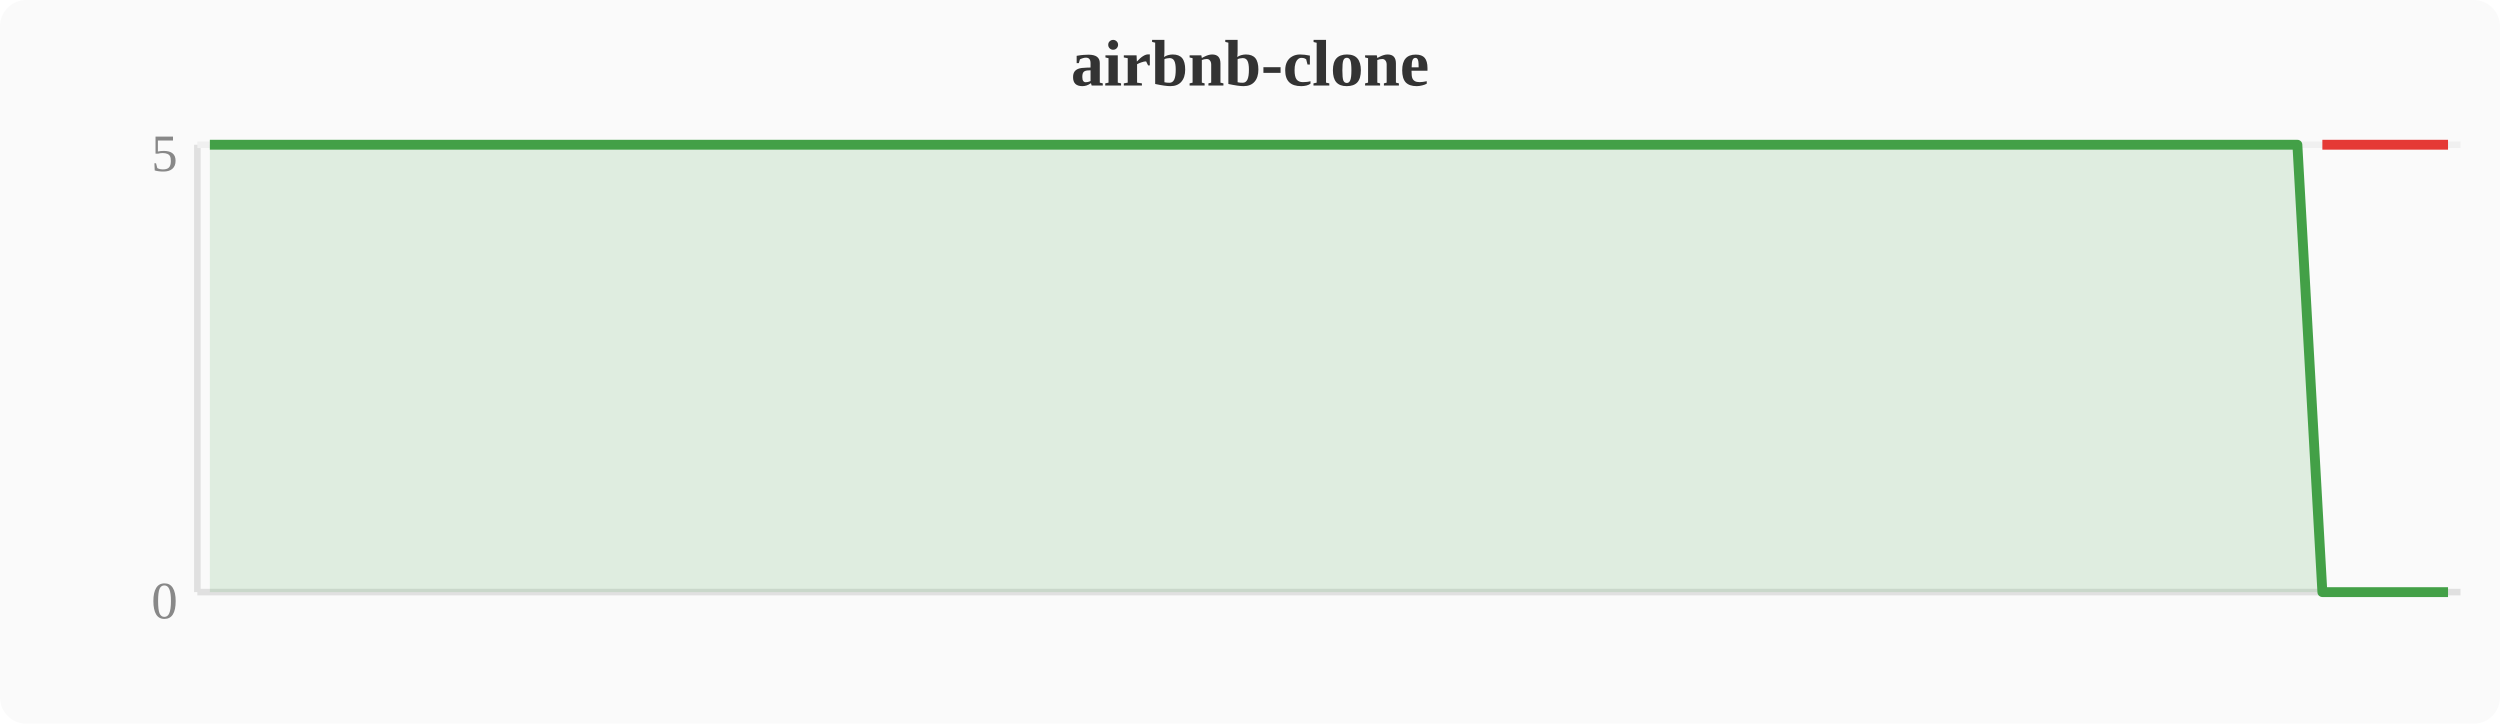
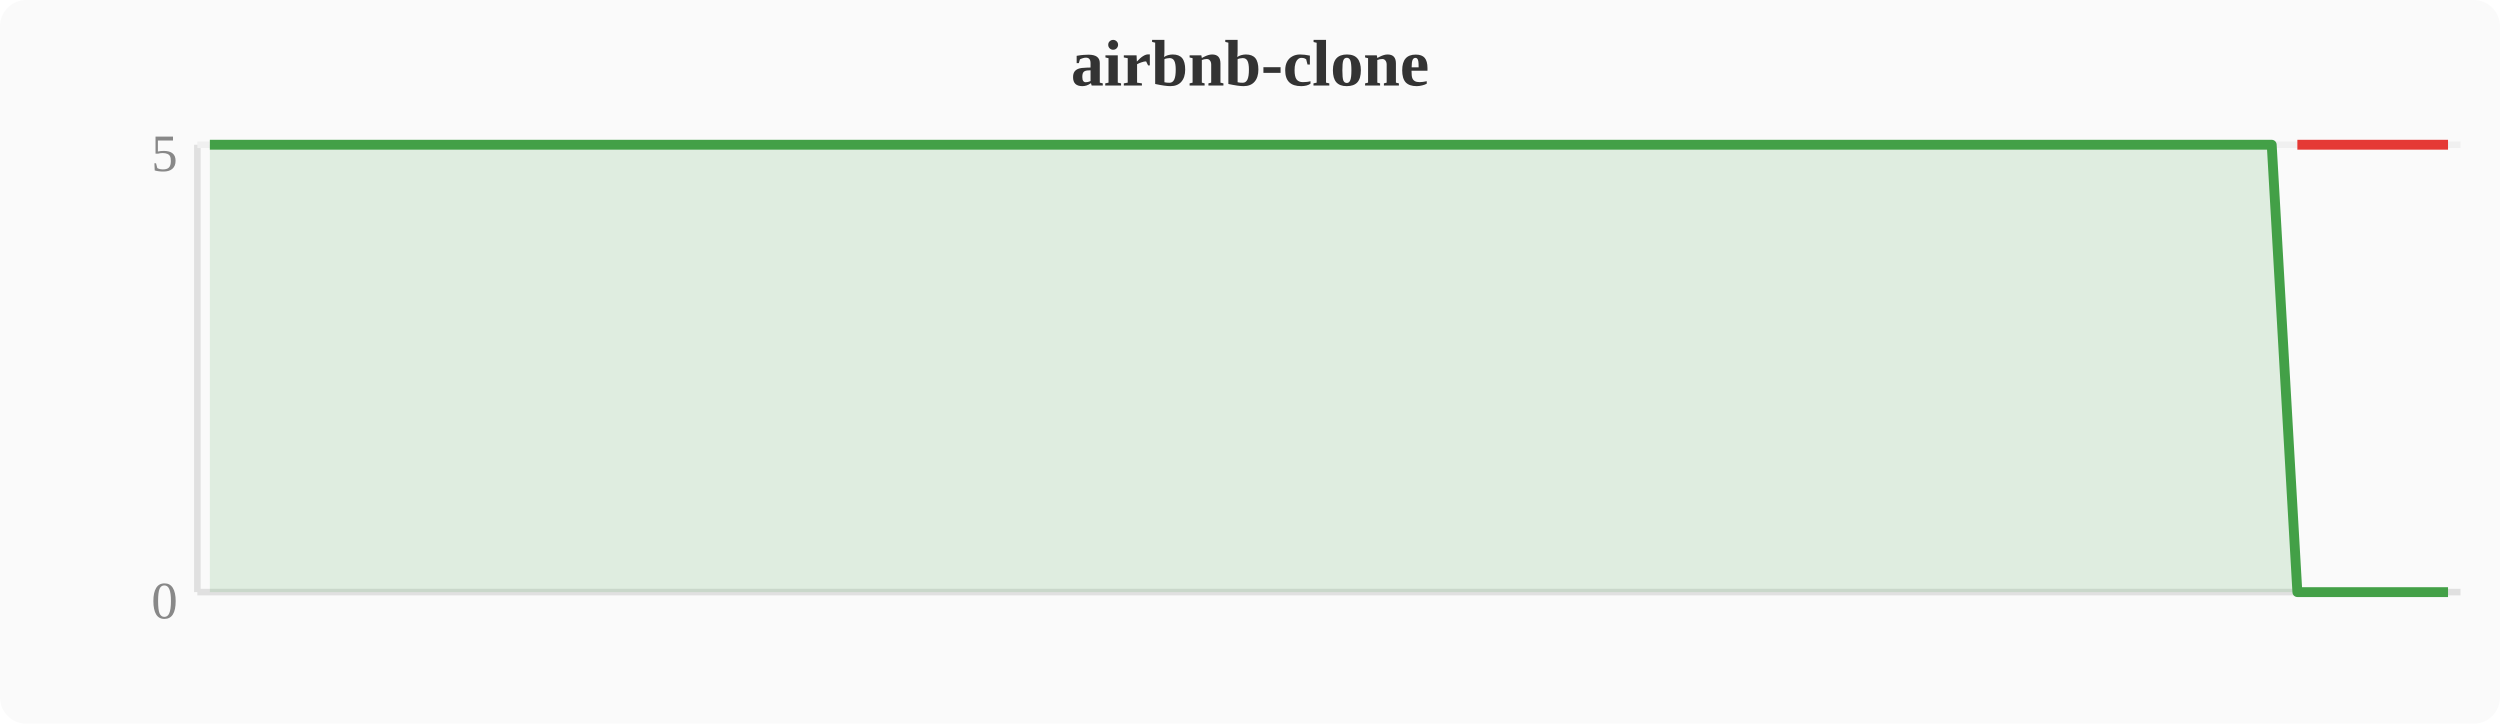
<svg xmlns="http://www.w3.org/2000/svg" width="380" height="110" viewBox="0 0 380 110">
  <rect width="380" height="110" fill="#fafafa" rx="4" />
  <text x="190" y="13" text-anchor="middle" font-size="10" font-weight="bold" fill="#333">airbnb-clone</text>
  <line x1="30" y1="22" x2="30" y2="90" stroke="#e0e0e0" stroke-width="1" />
  <line x1="30" y1="90" x2="374" y2="90" stroke="#e0e0e0" stroke-width="1" />
  <line x1="30" y1="22" x2="374" y2="22" stroke="#f0f0f0" stroke-width="1" />
  <text x="27" y="94" text-anchor="end" font-size="8" fill="#888">0</text>
  <text x="27" y="26" text-anchor="end" font-size="8" fill="#888">5</text>
-   <polygon points="31.9,22.0 35.7,22.0 39.6,22.0 43.4,22.0 47.2,22.0 51.0,22.0 54.8,22.0 58.7,22.0 62.5,22.0 66.3,22.0 70.1,22.0 74.0,22.0 77.8,22.0 81.6,22.0 85.4,22.0 89.2,22.0 93.1,22.0 96.9,22.0 100.7,22.0 104.5,22.0 108.4,22.0 112.2,22.0 116.0,22.0 119.8,22.0 123.6,22.0 127.5,22.0 131.3,22.0 135.1,22.0 138.9,22.0 142.8,22.0 146.6,22.0 150.4,22.0 154.2,22.0 158.0,22.0 161.9,22.0 165.7,22.0 169.5,22.0 173.3,22.0 177.2,22.0 181.0,22.0 184.8,22.0 188.6,22.0 192.4,22.0 196.3,22.0 200.1,22.0 203.9,22.0 207.7,22.0 211.6,22.0 215.4,22.0 219.2,22.0 223.0,22.0 226.8,22.0 230.7,22.0 234.5,22.0 238.3,22.0 242.1,22.0 246.0,22.0 249.8,22.0 253.6,22.0 257.4,22.0 261.2,22.0 265.1,22.0 268.9,22.0 272.7,22.0 276.5,22.0 280.4,22.0 284.2,22.0 288.0,22.0 291.8,22.0 295.6,22.0 299.5,22.0 303.3,22.0 307.1,22.0 310.9,22.0 314.8,22.0 318.6,22.0 322.4,22.0 326.2,22.0 330.0,22.0 333.9,22.0 337.7,22.0 341.5,22.0 345.3,22.0 349.2,22.0 353.0,90.0 356.8,90.0 360.6,90.0 364.4,90.0 368.3,90.0 372.1,90.0 372.1,90 31.9,90" fill="#43a047" opacity="0.15" />
-   <polyline points="31.9,22.0 35.7,22.0 39.6,22.0 43.4,22.0 47.2,22.0 51.0,22.0 54.8,22.0 58.7,22.0 62.5,22.0 66.3,22.0 70.1,22.0 74.0,22.0 77.8,22.0 81.6,22.0 85.4,22.0 89.2,22.0 93.1,22.0 96.9,22.0 100.7,22.0 104.5,22.0 108.4,22.0 112.2,22.0 116.0,22.0 119.8,22.0 123.6,22.0 127.5,22.0 131.3,22.0 135.1,22.0 138.9,22.0 142.8,22.0 146.6,22.0 150.4,22.0 154.2,22.0 158.0,22.0 161.9,22.0 165.7,22.0 169.5,22.0 173.3,22.0 177.2,22.0 181.0,22.0 184.8,22.0 188.6,22.0 192.4,22.0 196.3,22.0 200.1,22.0 203.9,22.0 207.7,22.0 211.6,22.0 215.4,22.0 219.2,22.0 223.0,22.0 226.8,22.0 230.7,22.0 234.5,22.0 238.3,22.0 242.1,22.0 246.0,22.0 249.8,22.0 253.6,22.0 257.4,22.0 261.2,22.0 265.1,22.0 268.9,22.0 272.7,22.0 276.5,22.0 280.4,22.0 284.2,22.0 288.0,22.0 291.8,22.0 295.6,22.0 299.5,22.0 303.3,22.0 307.1,22.0 310.9,22.0 314.8,22.0 318.6,22.0 322.4,22.0 326.2,22.0 330.0,22.0 333.9,22.0 337.7,22.0 341.5,22.0 345.3,22.0 349.2,22.0 353.0,90.0 356.8,90.0 360.6,90.0 364.4,90.0 368.3,90.0 372.1,90.0" fill="none" stroke="#43a047" stroke-width="1.5" stroke-linejoin="round" />
-   <polyline points="353.0,22.0 356.8,22.0 360.6,22.0 364.4,22.0 368.3,22.0 372.1,22.0" fill="none" stroke="#e53935" stroke-width="1.5" stroke-linejoin="round" />
+   <polygon points="31.9,22.0 35.7,22.0 39.6,22.0 43.4,22.0 47.2,22.0 51.0,22.0 54.8,22.0 58.7,22.0 62.5,22.0 66.3,22.0 70.1,22.0 74.0,22.0 77.8,22.0 81.6,22.0 85.4,22.0 89.2,22.0 93.1,22.0 96.9,22.0 100.7,22.0 104.5,22.0 108.4,22.0 112.2,22.0 116.0,22.0 119.8,22.0 123.6,22.0 127.5,22.0 131.3,22.0 135.1,22.0 138.9,22.0 142.8,22.0 146.6,22.0 150.4,22.0 154.2,22.0 158.0,22.0 161.9,22.0 165.7,22.0 169.5,22.0 173.3,22.0 177.2,22.0 181.0,22.0 184.8,22.0 188.6,22.0 192.4,22.0 196.3,22.0 200.1,22.0 203.9,22.0 207.7,22.0 211.6,22.0 215.4,22.0 219.2,22.0 223.0,22.0 226.8,22.0 230.7,22.0 234.5,22.0 238.3,22.0 242.1,22.0 246.0,22.0 249.8,22.0 253.6,22.0 257.4,22.0 261.2,22.0 265.1,22.0 268.9,22.0 272.7,22.0 276.5,22.0 280.4,22.0 284.2,22.0 288.0,22.0 291.8,22.0 295.6,22.0 299.5,22.0 303.3,22.0 307.1,22.0 310.9,22.0 314.8,22.0 318.6,22.0 322.4,22.0 326.2,22.0 330.0,22.0 333.9,22.0 337.7,22.0 341.5,22.0 345.3,22.0 349.2,90.0 353.0,90.0 356.8,90.0 360.6,90.0 364.4,90.0 368.3,90.0 372.1,90.0 372.1,90 31.9,90" fill="#43a047" opacity="0.15" />
+   <polyline points="31.9,22.0 35.7,22.0 39.6,22.0 43.4,22.0 47.2,22.0 51.0,22.0 54.8,22.0 58.7,22.0 62.5,22.0 66.3,22.0 70.1,22.0 74.0,22.0 77.8,22.0 81.6,22.0 85.4,22.0 89.2,22.0 93.1,22.0 96.9,22.0 100.7,22.0 104.5,22.0 108.4,22.0 112.2,22.0 116.0,22.0 119.8,22.0 123.6,22.0 127.5,22.0 131.3,22.0 135.1,22.0 138.9,22.0 142.8,22.0 146.6,22.0 150.4,22.0 154.2,22.0 158.0,22.0 161.9,22.0 165.7,22.0 169.5,22.0 173.3,22.0 177.2,22.0 181.0,22.0 184.8,22.0 188.6,22.0 192.4,22.0 196.3,22.0 200.1,22.0 203.9,22.0 207.7,22.0 211.6,22.0 215.4,22.0 219.2,22.0 223.0,22.0 226.8,22.0 230.7,22.0 234.5,22.0 238.3,22.0 242.1,22.0 246.0,22.0 249.8,22.0 253.6,22.0 257.4,22.0 261.2,22.0 265.1,22.0 268.9,22.0 272.7,22.0 276.5,22.0 280.4,22.0 284.2,22.0 288.0,22.0 291.8,22.0 295.6,22.0 299.5,22.0 303.3,22.0 307.1,22.0 310.9,22.0 314.8,22.0 318.6,22.0 322.4,22.0 326.2,22.0 330.0,22.0 333.9,22.0 337.7,22.0 341.5,22.0 345.3,22.0 349.2,90.0 353.0,90.0 356.8,90.0 360.6,90.0 364.4,90.0 368.3,90.0 372.1,90.0" fill="none" stroke="#43a047" stroke-width="1.5" stroke-linejoin="round" />
+   <polyline points="349.2,22.0 353.0,22.0 356.8,22.0 360.6,22.0 364.4,22.0 368.3,22.0 372.1,22.0" fill="none" stroke="#e53935" stroke-width="1.5" stroke-linejoin="round" />
</svg>
